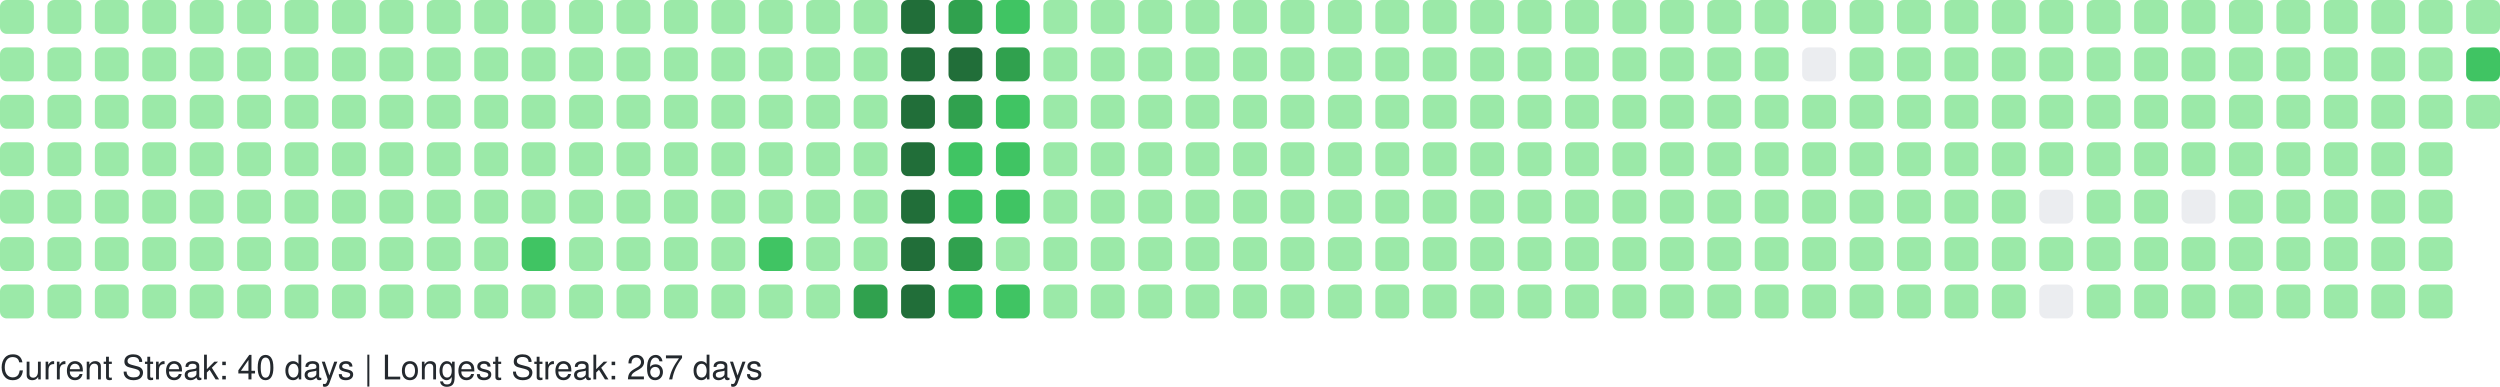
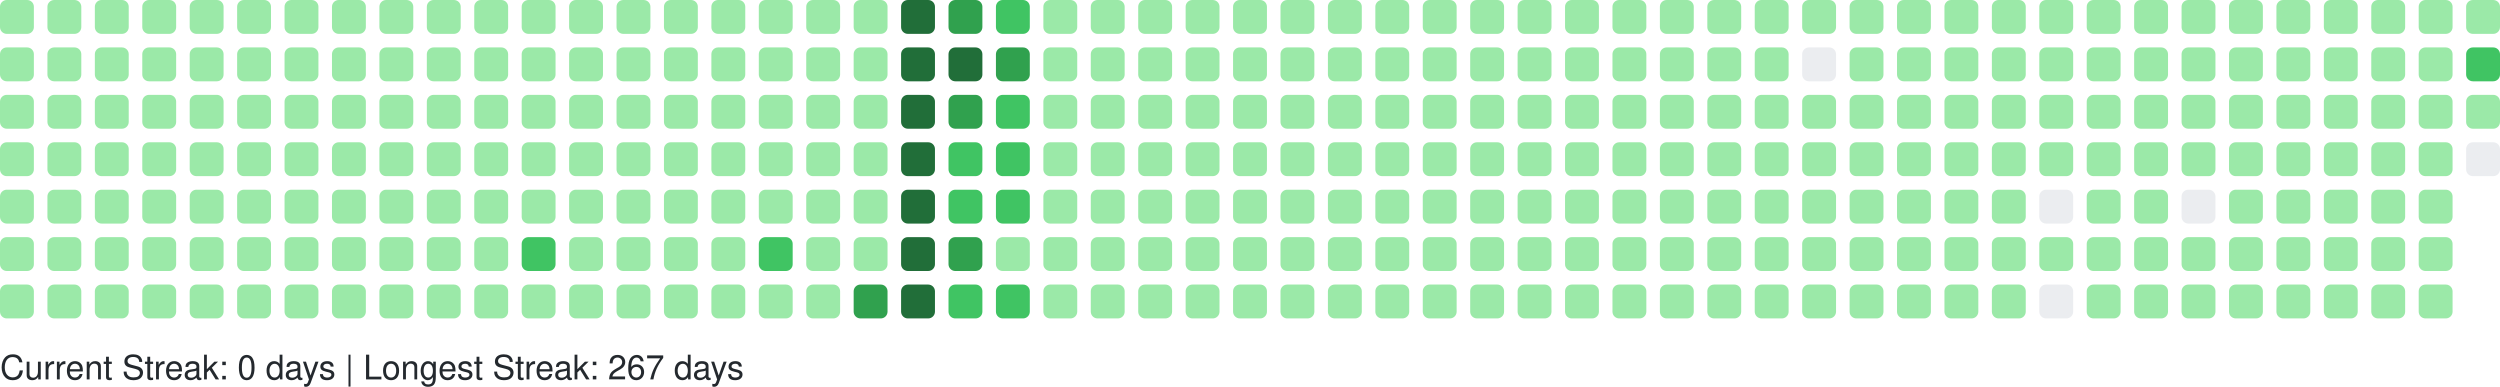
<svg xmlns="http://www.w3.org/2000/svg" width="738" height="114" viewBox="0 0 738 114" role="img" aria-label="GitHub Contributions Heatmap">
  <style>
    text { font-family: -apple-system, BlinkMacSystemFont, "Segoe UI", Helvetica, Arial, sans-serif; font-size: 10px; fill: #24292e; }
  </style>
  <g>
    <rect x="0" y="0" width="10" height="10" rx="2" ry="2" fill="#9be9a8" role="img" aria-label="1 contributions on 2025-10-05">
      </rect>
    <rect x="0" y="14" width="10" height="10" rx="2" ry="2" fill="#9be9a8" role="img" aria-label="2 contributions on 2025-10-06">
      </rect>
    <rect x="0" y="28" width="10" height="10" rx="2" ry="2" fill="#9be9a8" role="img" aria-label="1 contributions on 2025-10-07">
      </rect>
    <rect x="0" y="42" width="10" height="10" rx="2" ry="2" fill="#9be9a8" role="img" aria-label="3 contributions on 2025-10-08">
      </rect>
    <rect x="0" y="56" width="10" height="10" rx="2" ry="2" fill="#9be9a8" role="img" aria-label="2 contributions on 2025-10-09">
      </rect>
    <rect x="0" y="70" width="10" height="10" rx="2" ry="2" fill="#9be9a8" role="img" aria-label="2 contributions on 2025-10-10">
      </rect>
    <rect x="0" y="84" width="10" height="10" rx="2" ry="2" fill="#9be9a8" role="img" aria-label="1 contributions on 2025-10-11">
      </rect>
    <rect x="14" y="0" width="10" height="10" rx="2" ry="2" fill="#9be9a8" role="img" aria-label="7 contributions on 2025-10-12">
      </rect>
    <rect x="14" y="14" width="10" height="10" rx="2" ry="2" fill="#9be9a8" role="img" aria-label="4 contributions on 2025-10-13">
      </rect>
    <rect x="14" y="28" width="10" height="10" rx="2" ry="2" fill="#9be9a8" role="img" aria-label="2 contributions on 2025-10-14">
      </rect>
    <rect x="14" y="42" width="10" height="10" rx="2" ry="2" fill="#9be9a8" role="img" aria-label="1 contributions on 2025-10-15">
      </rect>
    <rect x="14" y="56" width="10" height="10" rx="2" ry="2" fill="#9be9a8" role="img" aria-label="1 contributions on 2025-10-16">
      </rect>
    <rect x="14" y="70" width="10" height="10" rx="2" ry="2" fill="#9be9a8" role="img" aria-label="2 contributions on 2025-10-17">
      </rect>
    <rect x="14" y="84" width="10" height="10" rx="2" ry="2" fill="#9be9a8" role="img" aria-label="2 contributions on 2025-10-18">
      </rect>
    <rect x="28" y="0" width="10" height="10" rx="2" ry="2" fill="#9be9a8" role="img" aria-label="1 contributions on 2025-10-19">
      </rect>
    <rect x="28" y="14" width="10" height="10" rx="2" ry="2" fill="#9be9a8" role="img" aria-label="1 contributions on 2025-10-20">
      </rect>
    <rect x="28" y="28" width="10" height="10" rx="2" ry="2" fill="#9be9a8" role="img" aria-label="1 contributions on 2025-10-21">
      </rect>
    <rect x="28" y="42" width="10" height="10" rx="2" ry="2" fill="#9be9a8" role="img" aria-label="1 contributions on 2025-10-22">
      </rect>
    <rect x="28" y="56" width="10" height="10" rx="2" ry="2" fill="#9be9a8" role="img" aria-label="2 contributions on 2025-10-23">
      </rect>
    <rect x="28" y="70" width="10" height="10" rx="2" ry="2" fill="#9be9a8" role="img" aria-label="1 contributions on 2025-10-24">
      </rect>
    <rect x="28" y="84" width="10" height="10" rx="2" ry="2" fill="#9be9a8" role="img" aria-label="1 contributions on 2025-10-25">
      </rect>
    <rect x="42" y="0" width="10" height="10" rx="2" ry="2" fill="#9be9a8" role="img" aria-label="1 contributions on 2025-10-26">
      </rect>
    <rect x="42" y="14" width="10" height="10" rx="2" ry="2" fill="#9be9a8" role="img" aria-label="1 contributions on 2025-10-27">
      </rect>
    <rect x="42" y="28" width="10" height="10" rx="2" ry="2" fill="#9be9a8" role="img" aria-label="2 contributions on 2025-10-28">
      </rect>
    <rect x="42" y="42" width="10" height="10" rx="2" ry="2" fill="#9be9a8" role="img" aria-label="1 contributions on 2025-10-29">
      </rect>
    <rect x="42" y="56" width="10" height="10" rx="2" ry="2" fill="#9be9a8" role="img" aria-label="2 contributions on 2025-10-30">
      </rect>
    <rect x="42" y="70" width="10" height="10" rx="2" ry="2" fill="#9be9a8" role="img" aria-label="1 contributions on 2025-10-31">
      </rect>
    <rect x="42" y="84" width="10" height="10" rx="2" ry="2" fill="#9be9a8" role="img" aria-label="6 contributions on 2025-11-01">
      </rect>
    <rect x="56" y="0" width="10" height="10" rx="2" ry="2" fill="#9be9a8" role="img" aria-label="1 contributions on 2025-11-02">
      </rect>
    <rect x="56" y="14" width="10" height="10" rx="2" ry="2" fill="#9be9a8" role="img" aria-label="1 contributions on 2025-11-03">
      </rect>
    <rect x="56" y="28" width="10" height="10" rx="2" ry="2" fill="#9be9a8" role="img" aria-label="2 contributions on 2025-11-04">
      </rect>
    <rect x="56" y="42" width="10" height="10" rx="2" ry="2" fill="#9be9a8" role="img" aria-label="1 contributions on 2025-11-05">
      </rect>
    <rect x="56" y="56" width="10" height="10" rx="2" ry="2" fill="#9be9a8" role="img" aria-label="1 contributions on 2025-11-06">
      </rect>
    <rect x="56" y="70" width="10" height="10" rx="2" ry="2" fill="#9be9a8" role="img" aria-label="1 contributions on 2025-11-07">
      </rect>
    <rect x="56" y="84" width="10" height="10" rx="2" ry="2" fill="#9be9a8" role="img" aria-label="1 contributions on 2025-11-08">
      </rect>
    <rect x="70" y="0" width="10" height="10" rx="2" ry="2" fill="#9be9a8" role="img" aria-label="2 contributions on 2025-11-09">
      </rect>
    <rect x="70" y="14" width="10" height="10" rx="2" ry="2" fill="#9be9a8" role="img" aria-label="1 contributions on 2025-11-10">
      </rect>
    <rect x="70" y="28" width="10" height="10" rx="2" ry="2" fill="#9be9a8" role="img" aria-label="1 contributions on 2025-11-11">
      </rect>
    <rect x="70" y="42" width="10" height="10" rx="2" ry="2" fill="#9be9a8" role="img" aria-label="1 contributions on 2025-11-12">
      </rect>
    <rect x="70" y="56" width="10" height="10" rx="2" ry="2" fill="#9be9a8" role="img" aria-label="1 contributions on 2025-11-13">
      </rect>
    <rect x="70" y="70" width="10" height="10" rx="2" ry="2" fill="#9be9a8" role="img" aria-label="11 contributions on 2025-11-14">
      </rect>
    <rect x="70" y="84" width="10" height="10" rx="2" ry="2" fill="#9be9a8" role="img" aria-label="1 contributions on 2025-11-15">
      </rect>
    <rect x="84" y="0" width="10" height="10" rx="2" ry="2" fill="#9be9a8" role="img" aria-label="2 contributions on 2025-11-16">
      </rect>
    <rect x="84" y="14" width="10" height="10" rx="2" ry="2" fill="#9be9a8" role="img" aria-label="2 contributions on 2025-11-17">
      </rect>
    <rect x="84" y="28" width="10" height="10" rx="2" ry="2" fill="#9be9a8" role="img" aria-label="1 contributions on 2025-11-18">
      </rect>
    <rect x="84" y="42" width="10" height="10" rx="2" ry="2" fill="#9be9a8" role="img" aria-label="2 contributions on 2025-11-19">
      </rect>
    <rect x="84" y="56" width="10" height="10" rx="2" ry="2" fill="#9be9a8" role="img" aria-label="1 contributions on 2025-11-20">
      </rect>
    <rect x="84" y="70" width="10" height="10" rx="2" ry="2" fill="#9be9a8" role="img" aria-label="1 contributions on 2025-11-21">
      </rect>
    <rect x="84" y="84" width="10" height="10" rx="2" ry="2" fill="#9be9a8" role="img" aria-label="1 contributions on 2025-11-22">
      </rect>
    <rect x="98" y="0" width="10" height="10" rx="2" ry="2" fill="#9be9a8" role="img" aria-label="1 contributions on 2025-11-23">
      </rect>
    <rect x="98" y="14" width="10" height="10" rx="2" ry="2" fill="#9be9a8" role="img" aria-label="2 contributions on 2025-11-24">
      </rect>
    <rect x="98" y="28" width="10" height="10" rx="2" ry="2" fill="#9be9a8" role="img" aria-label="1 contributions on 2025-11-25">
      </rect>
    <rect x="98" y="42" width="10" height="10" rx="2" ry="2" fill="#9be9a8" role="img" aria-label="1 contributions on 2025-11-26">
      </rect>
    <rect x="98" y="56" width="10" height="10" rx="2" ry="2" fill="#9be9a8" role="img" aria-label="1 contributions on 2025-11-27">
      </rect>
    <rect x="98" y="70" width="10" height="10" rx="2" ry="2" fill="#9be9a8" role="img" aria-label="1 contributions on 2025-11-28">
      </rect>
    <rect x="98" y="84" width="10" height="10" rx="2" ry="2" fill="#9be9a8" role="img" aria-label="1 contributions on 2025-11-29">
      </rect>
    <rect x="112" y="0" width="10" height="10" rx="2" ry="2" fill="#9be9a8" role="img" aria-label="1 contributions on 2025-11-30">
      </rect>
    <rect x="112" y="14" width="10" height="10" rx="2" ry="2" fill="#9be9a8" role="img" aria-label="2 contributions on 2025-12-01">
      </rect>
    <rect x="112" y="28" width="10" height="10" rx="2" ry="2" fill="#9be9a8" role="img" aria-label="1 contributions on 2025-12-02">
      </rect>
    <rect x="112" y="42" width="10" height="10" rx="2" ry="2" fill="#9be9a8" role="img" aria-label="1 contributions on 2025-12-03">
      </rect>
    <rect x="112" y="56" width="10" height="10" rx="2" ry="2" fill="#9be9a8" role="img" aria-label="1 contributions on 2025-12-04">
      </rect>
    <rect x="112" y="70" width="10" height="10" rx="2" ry="2" fill="#9be9a8" role="img" aria-label="2 contributions on 2025-12-05">
      </rect>
    <rect x="112" y="84" width="10" height="10" rx="2" ry="2" fill="#9be9a8" role="img" aria-label="1 contributions on 2025-12-06">
      </rect>
    <rect x="126" y="0" width="10" height="10" rx="2" ry="2" fill="#9be9a8" role="img" aria-label="1 contributions on 2025-12-07">
      </rect>
    <rect x="126" y="14" width="10" height="10" rx="2" ry="2" fill="#9be9a8" role="img" aria-label="1 contributions on 2025-12-08">
      </rect>
    <rect x="126" y="28" width="10" height="10" rx="2" ry="2" fill="#9be9a8" role="img" aria-label="1 contributions on 2025-12-09">
      </rect>
    <rect x="126" y="42" width="10" height="10" rx="2" ry="2" fill="#9be9a8" role="img" aria-label="2 contributions on 2025-12-10">
      </rect>
    <rect x="126" y="56" width="10" height="10" rx="2" ry="2" fill="#9be9a8" role="img" aria-label="12 contributions on 2025-12-11">
      </rect>
    <rect x="126" y="70" width="10" height="10" rx="2" ry="2" fill="#9be9a8" role="img" aria-label="2 contributions on 2025-12-12">
      </rect>
    <rect x="126" y="84" width="10" height="10" rx="2" ry="2" fill="#9be9a8" role="img" aria-label="1 contributions on 2025-12-13">
      </rect>
    <rect x="140" y="0" width="10" height="10" rx="2" ry="2" fill="#9be9a8" role="img" aria-label="1 contributions on 2025-12-14">
      </rect>
    <rect x="140" y="14" width="10" height="10" rx="2" ry="2" fill="#9be9a8" role="img" aria-label="2 contributions on 2025-12-15">
      </rect>
    <rect x="140" y="28" width="10" height="10" rx="2" ry="2" fill="#9be9a8" role="img" aria-label="1 contributions on 2025-12-16">
      </rect>
    <rect x="140" y="42" width="10" height="10" rx="2" ry="2" fill="#9be9a8" role="img" aria-label="1 contributions on 2025-12-17">
      </rect>
    <rect x="140" y="56" width="10" height="10" rx="2" ry="2" fill="#9be9a8" role="img" aria-label="1 contributions on 2025-12-18">
      </rect>
    <rect x="140" y="70" width="10" height="10" rx="2" ry="2" fill="#9be9a8" role="img" aria-label="1 contributions on 2025-12-19">
      </rect>
    <rect x="140" y="84" width="10" height="10" rx="2" ry="2" fill="#9be9a8" role="img" aria-label="1 contributions on 2025-12-20">
      </rect>
    <rect x="154" y="0" width="10" height="10" rx="2" ry="2" fill="#9be9a8" role="img" aria-label="1 contributions on 2025-12-21">
      </rect>
    <rect x="154" y="14" width="10" height="10" rx="2" ry="2" fill="#9be9a8" role="img" aria-label="2 contributions on 2025-12-22">
      </rect>
    <rect x="154" y="28" width="10" height="10" rx="2" ry="2" fill="#9be9a8" role="img" aria-label="11 contributions on 2025-12-23">
      </rect>
    <rect x="154" y="42" width="10" height="10" rx="2" ry="2" fill="#9be9a8" role="img" aria-label="29 contributions on 2025-12-24">
      </rect>
    <rect x="154" y="56" width="10" height="10" rx="2" ry="2" fill="#9be9a8" role="img" aria-label="25 contributions on 2025-12-25">
      </rect>
    <rect x="154" y="70" width="10" height="10" rx="2" ry="2" fill="#40c463" role="img" aria-label="64 contributions on 2025-12-26">
      </rect>
    <rect x="154" y="84" width="10" height="10" rx="2" ry="2" fill="#9be9a8" role="img" aria-label="1 contributions on 2025-12-27">
      </rect>
    <rect x="168" y="0" width="10" height="10" rx="2" ry="2" fill="#9be9a8" role="img" aria-label="1 contributions on 2025-12-28">
      </rect>
    <rect x="168" y="14" width="10" height="10" rx="2" ry="2" fill="#9be9a8" role="img" aria-label="2 contributions on 2025-12-29">
      </rect>
    <rect x="168" y="28" width="10" height="10" rx="2" ry="2" fill="#9be9a8" role="img" aria-label="1 contributions on 2025-12-30">
      </rect>
    <rect x="168" y="42" width="10" height="10" rx="2" ry="2" fill="#9be9a8" role="img" aria-label="1 contributions on 2025-12-31">
      </rect>
    <rect x="168" y="56" width="10" height="10" rx="2" ry="2" fill="#9be9a8" role="img" aria-label="1 contributions on 2026-01-01">
      </rect>
    <rect x="168" y="70" width="10" height="10" rx="2" ry="2" fill="#9be9a8" role="img" aria-label="1 contributions on 2026-01-02">
      </rect>
    <rect x="168" y="84" width="10" height="10" rx="2" ry="2" fill="#9be9a8" role="img" aria-label="2 contributions on 2026-01-03">
      </rect>
    <rect x="182" y="0" width="10" height="10" rx="2" ry="2" fill="#9be9a8" role="img" aria-label="1 contributions on 2026-01-04">
      </rect>
    <rect x="182" y="14" width="10" height="10" rx="2" ry="2" fill="#9be9a8" role="img" aria-label="2 contributions on 2026-01-05">
      </rect>
    <rect x="182" y="28" width="10" height="10" rx="2" ry="2" fill="#9be9a8" role="img" aria-label="1 contributions on 2026-01-06">
      </rect>
    <rect x="182" y="42" width="10" height="10" rx="2" ry="2" fill="#9be9a8" role="img" aria-label="2 contributions on 2026-01-07">
      </rect>
    <rect x="182" y="56" width="10" height="10" rx="2" ry="2" fill="#9be9a8" role="img" aria-label="2 contributions on 2026-01-08">
      </rect>
    <rect x="182" y="70" width="10" height="10" rx="2" ry="2" fill="#9be9a8" role="img" aria-label="1 contributions on 2026-01-09">
      </rect>
    <rect x="182" y="84" width="10" height="10" rx="2" ry="2" fill="#9be9a8" role="img" aria-label="1 contributions on 2026-01-10">
      </rect>
    <rect x="196" y="0" width="10" height="10" rx="2" ry="2" fill="#9be9a8" role="img" aria-label="1 contributions on 2026-01-11">
      </rect>
    <rect x="196" y="14" width="10" height="10" rx="2" ry="2" fill="#9be9a8" role="img" aria-label="3 contributions on 2026-01-12">
      </rect>
-     <rect x="196" y="28" width="10" height="10" rx="2" ry="2" fill="#9be9a8" role="img" aria-label="20 contributions on 2026-01-13">
+     <rect x="196" y="28" width="10" height="10" rx="2" ry="2" fill="#9be9a8" role="img" aria-label="14 contributions on 2026-01-13">
      </rect>
    <rect x="196" y="42" width="10" height="10" rx="2" ry="2" fill="#9be9a8" role="img" aria-label="2 contributions on 2026-01-14">
      </rect>
-     <rect x="196" y="56" width="10" height="10" rx="2" ry="2" fill="#9be9a8" role="img" aria-label="8 contributions on 2026-01-15">
+     <rect x="196" y="56" width="10" height="10" rx="2" ry="2" fill="#9be9a8" role="img" aria-label="5 contributions on 2026-01-15">
      </rect>
    <rect x="196" y="70" width="10" height="10" rx="2" ry="2" fill="#9be9a8" role="img" aria-label="20 contributions on 2026-01-16">
      </rect>
    <rect x="196" y="84" width="10" height="10" rx="2" ry="2" fill="#9be9a8" role="img" aria-label="1 contributions on 2026-01-17">
      </rect>
    <rect x="210" y="0" width="10" height="10" rx="2" ry="2" fill="#9be9a8" role="img" aria-label="1 contributions on 2026-01-18">
      </rect>
    <rect x="210" y="14" width="10" height="10" rx="2" ry="2" fill="#9be9a8" role="img" aria-label="2 contributions on 2026-01-19">
      </rect>
    <rect x="210" y="28" width="10" height="10" rx="2" ry="2" fill="#9be9a8" role="img" aria-label="1 contributions on 2026-01-20">
      </rect>
    <rect x="210" y="42" width="10" height="10" rx="2" ry="2" fill="#9be9a8" role="img" aria-label="2 contributions on 2026-01-21">
      </rect>
    <rect x="210" y="56" width="10" height="10" rx="2" ry="2" fill="#9be9a8" role="img" aria-label="2 contributions on 2026-01-22">
      </rect>
    <rect x="210" y="70" width="10" height="10" rx="2" ry="2" fill="#9be9a8" role="img" aria-label="3 contributions on 2026-01-23">
      </rect>
    <rect x="210" y="84" width="10" height="10" rx="2" ry="2" fill="#9be9a8" role="img" aria-label="2 contributions on 2026-01-24">
      </rect>
    <rect x="224" y="0" width="10" height="10" rx="2" ry="2" fill="#9be9a8" role="img" aria-label="2 contributions on 2026-01-25">
      </rect>
    <rect x="224" y="14" width="10" height="10" rx="2" ry="2" fill="#9be9a8" role="img" aria-label="2 contributions on 2026-01-26">
      </rect>
    <rect x="224" y="28" width="10" height="10" rx="2" ry="2" fill="#9be9a8" role="img" aria-label="1 contributions on 2026-01-27">
      </rect>
    <rect x="224" y="42" width="10" height="10" rx="2" ry="2" fill="#9be9a8" role="img" aria-label="2 contributions on 2026-01-28">
      </rect>
    <rect x="224" y="56" width="10" height="10" rx="2" ry="2" fill="#9be9a8" role="img" aria-label="4 contributions on 2026-01-29">
      </rect>
    <rect x="224" y="70" width="10" height="10" rx="2" ry="2" fill="#40c463" role="img" aria-label="36 contributions on 2026-01-30">
      </rect>
    <rect x="224" y="84" width="10" height="10" rx="2" ry="2" fill="#9be9a8" role="img" aria-label="1 contributions on 2026-01-31">
      </rect>
    <rect x="238" y="0" width="10" height="10" rx="2" ry="2" fill="#9be9a8" role="img" aria-label="2 contributions on 2026-02-01">
      </rect>
    <rect x="238" y="14" width="10" height="10" rx="2" ry="2" fill="#9be9a8" role="img" aria-label="3 contributions on 2026-02-02">
      </rect>
    <rect x="238" y="28" width="10" height="10" rx="2" ry="2" fill="#9be9a8" role="img" aria-label="1 contributions on 2026-02-03">
      </rect>
    <rect x="238" y="42" width="10" height="10" rx="2" ry="2" fill="#9be9a8" role="img" aria-label="2 contributions on 2026-02-04">
      </rect>
    <rect x="238" y="56" width="10" height="10" rx="2" ry="2" fill="#9be9a8" role="img" aria-label="2 contributions on 2026-02-05">
      </rect>
    <rect x="238" y="70" width="10" height="10" rx="2" ry="2" fill="#9be9a8" role="img" aria-label="1 contributions on 2026-02-06">
      </rect>
    <rect x="238" y="84" width="10" height="10" rx="2" ry="2" fill="#9be9a8" role="img" aria-label="3 contributions on 2026-02-07">
      </rect>
    <rect x="252" y="0" width="10" height="10" rx="2" ry="2" fill="#9be9a8" role="img" aria-label="2 contributions on 2026-02-08">
      </rect>
    <rect x="252" y="14" width="10" height="10" rx="2" ry="2" fill="#9be9a8" role="img" aria-label="4 contributions on 2026-02-09">
      </rect>
    <rect x="252" y="28" width="10" height="10" rx="2" ry="2" fill="#9be9a8" role="img" aria-label="2 contributions on 2026-02-10">
      </rect>
    <rect x="252" y="42" width="10" height="10" rx="2" ry="2" fill="#9be9a8" role="img" aria-label="3 contributions on 2026-02-11">
      </rect>
    <rect x="252" y="56" width="10" height="10" rx="2" ry="2" fill="#9be9a8" role="img" aria-label="2 contributions on 2026-02-12">
      </rect>
    <rect x="252" y="70" width="10" height="10" rx="2" ry="2" fill="#9be9a8" role="img" aria-label="5 contributions on 2026-02-13">
      </rect>
    <rect x="252" y="84" width="10" height="10" rx="2" ry="2" fill="#30a14e" role="img" aria-label="80 contributions on 2026-02-14">
      </rect>
    <rect x="266" y="0" width="10" height="10" rx="2" ry="2" fill="#216e39" role="img" aria-label="158 contributions on 2026-02-15">
      </rect>
    <rect x="266" y="14" width="10" height="10" rx="2" ry="2" fill="#216e39" role="img" aria-label="162 contributions on 2026-02-16">
      </rect>
    <rect x="266" y="28" width="10" height="10" rx="2" ry="2" fill="#216e39" role="img" aria-label="122 contributions on 2026-02-17">
      </rect>
    <rect x="266" y="42" width="10" height="10" rx="2" ry="2" fill="#216e39" role="img" aria-label="109 contributions on 2026-02-18">
      </rect>
    <rect x="266" y="56" width="10" height="10" rx="2" ry="2" fill="#216e39" role="img" aria-label="127 contributions on 2026-02-19">
      </rect>
    <rect x="266" y="70" width="10" height="10" rx="2" ry="2" fill="#216e39" role="img" aria-label="117 contributions on 2026-02-20">
      </rect>
    <rect x="266" y="84" width="10" height="10" rx="2" ry="2" fill="#216e39" role="img" aria-label="137 contributions on 2026-02-21">
      </rect>
    <rect x="280" y="0" width="10" height="10" rx="2" ry="2" fill="#30a14e" role="img" aria-label="99 contributions on 2026-02-22">
      </rect>
    <rect x="280" y="14" width="10" height="10" rx="2" ry="2" fill="#216e39" role="img" aria-label="106 contributions on 2026-02-23">
      </rect>
    <rect x="280" y="28" width="10" height="10" rx="2" ry="2" fill="#30a14e" role="img" aria-label="86 contributions on 2026-02-24">
      </rect>
    <rect x="280" y="42" width="10" height="10" rx="2" ry="2" fill="#40c463" role="img" aria-label="36 contributions on 2026-02-25">
      </rect>
    <rect x="280" y="56" width="10" height="10" rx="2" ry="2" fill="#40c463" role="img" aria-label="67 contributions on 2026-02-26">
      </rect>
    <rect x="280" y="70" width="10" height="10" rx="2" ry="2" fill="#30a14e" role="img" aria-label="84 contributions on 2026-02-27">
      </rect>
    <rect x="280" y="84" width="10" height="10" rx="2" ry="2" fill="#40c463" role="img" aria-label="52 contributions on 2026-02-28">
      </rect>
    <rect x="294" y="0" width="10" height="10" rx="2" ry="2" fill="#40c463" role="img" aria-label="57 contributions on 2026-03-01">
      </rect>
    <rect x="294" y="14" width="10" height="10" rx="2" ry="2" fill="#30a14e" role="img" aria-label="71 contributions on 2026-03-02">
      </rect>
    <rect x="294" y="28" width="10" height="10" rx="2" ry="2" fill="#40c463" role="img" aria-label="53 contributions on 2026-03-03">
      </rect>
    <rect x="294" y="42" width="10" height="10" rx="2" ry="2" fill="#40c463" role="img" aria-label="47 contributions on 2026-03-04">
      </rect>
    <rect x="294" y="56" width="10" height="10" rx="2" ry="2" fill="#40c463" role="img" aria-label="41 contributions on 2026-03-05">
      </rect>
    <rect x="294" y="70" width="10" height="10" rx="2" ry="2" fill="#9be9a8" role="img" aria-label="19 contributions on 2026-03-06">
      </rect>
    <rect x="294" y="84" width="10" height="10" rx="2" ry="2" fill="#40c463" role="img" aria-label="42 contributions on 2026-03-07">
      </rect>
    <rect x="308" y="0" width="10" height="10" rx="2" ry="2" fill="#9be9a8" role="img" aria-label="8 contributions on 2026-03-08">
      </rect>
    <rect x="308" y="14" width="10" height="10" rx="2" ry="2" fill="#9be9a8" role="img" aria-label="30 contributions on 2026-03-09">
      </rect>
    <rect x="308" y="28" width="10" height="10" rx="2" ry="2" fill="#9be9a8" role="img" aria-label="27 contributions on 2026-03-10">
      </rect>
    <rect x="308" y="42" width="10" height="10" rx="2" ry="2" fill="#9be9a8" role="img" aria-label="10 contributions on 2026-03-11">
      </rect>
    <rect x="308" y="56" width="10" height="10" rx="2" ry="2" fill="#9be9a8" role="img" aria-label="1 contributions on 2026-03-12">
      </rect>
    <rect x="308" y="70" width="10" height="10" rx="2" ry="2" fill="#9be9a8" role="img" aria-label="14 contributions on 2026-03-13">
      </rect>
    <rect x="308" y="84" width="10" height="10" rx="2" ry="2" fill="#9be9a8" role="img" aria-label="2 contributions on 2026-03-14">
      </rect>
    <rect x="322" y="0" width="10" height="10" rx="2" ry="2" fill="#9be9a8" role="img" aria-label="1 contributions on 2026-03-15">
      </rect>
    <rect x="322" y="14" width="10" height="10" rx="2" ry="2" fill="#9be9a8" role="img" aria-label="2 contributions on 2026-03-16">
      </rect>
    <rect x="322" y="28" width="10" height="10" rx="2" ry="2" fill="#9be9a8" role="img" aria-label="1 contributions on 2026-03-17">
      </rect>
    <rect x="322" y="42" width="10" height="10" rx="2" ry="2" fill="#9be9a8" role="img" aria-label="1 contributions on 2026-03-18">
      </rect>
    <rect x="322" y="56" width="10" height="10" rx="2" ry="2" fill="#9be9a8" role="img" aria-label="1 contributions on 2026-03-19">
      </rect>
    <rect x="322" y="70" width="10" height="10" rx="2" ry="2" fill="#9be9a8" role="img" aria-label="1 contributions on 2026-03-20">
      </rect>
    <rect x="322" y="84" width="10" height="10" rx="2" ry="2" fill="#9be9a8" role="img" aria-label="2 contributions on 2026-03-21">
      </rect>
    <rect x="336" y="0" width="10" height="10" rx="2" ry="2" fill="#9be9a8" role="img" aria-label="1 contributions on 2026-03-22">
      </rect>
    <rect x="336" y="14" width="10" height="10" rx="2" ry="2" fill="#9be9a8" role="img" aria-label="2 contributions on 2026-03-23">
      </rect>
    <rect x="336" y="28" width="10" height="10" rx="2" ry="2" fill="#9be9a8" role="img" aria-label="2 contributions on 2026-03-24">
      </rect>
    <rect x="336" y="42" width="10" height="10" rx="2" ry="2" fill="#9be9a8" role="img" aria-label="2 contributions on 2026-03-25">
      </rect>
    <rect x="336" y="56" width="10" height="10" rx="2" ry="2" fill="#9be9a8" role="img" aria-label="1 contributions on 2026-03-26">
      </rect>
    <rect x="336" y="70" width="10" height="10" rx="2" ry="2" fill="#9be9a8" role="img" aria-label="1 contributions on 2026-03-27">
      </rect>
    <rect x="336" y="84" width="10" height="10" rx="2" ry="2" fill="#9be9a8" role="img" aria-label="1 contributions on 2026-03-28">
      </rect>
    <rect x="350" y="0" width="10" height="10" rx="2" ry="2" fill="#9be9a8" role="img" aria-label="1 contributions on 2026-03-29">
      </rect>
    <rect x="350" y="14" width="10" height="10" rx="2" ry="2" fill="#9be9a8" role="img" aria-label="2 contributions on 2026-03-30">
      </rect>
    <rect x="350" y="28" width="10" height="10" rx="2" ry="2" fill="#9be9a8" role="img" aria-label="1 contributions on 2026-03-31">
      </rect>
    <rect x="350" y="42" width="10" height="10" rx="2" ry="2" fill="#9be9a8" role="img" aria-label="2 contributions on 2026-04-01">
      </rect>
    <rect x="350" y="56" width="10" height="10" rx="2" ry="2" fill="#9be9a8" role="img" aria-label="2 contributions on 2026-04-02">
      </rect>
    <rect x="350" y="70" width="10" height="10" rx="2" ry="2" fill="#9be9a8" role="img" aria-label="2 contributions on 2026-04-03">
      </rect>
    <rect x="350" y="84" width="10" height="10" rx="2" ry="2" fill="#9be9a8" role="img" aria-label="1 contributions on 2026-04-04">
      </rect>
    <rect x="364" y="0" width="10" height="10" rx="2" ry="2" fill="#9be9a8" role="img" aria-label="2 contributions on 2026-04-05">
      </rect>
    <rect x="364" y="14" width="10" height="10" rx="2" ry="2" fill="#9be9a8" role="img" aria-label="2 contributions on 2026-04-06">
      </rect>
    <rect x="364" y="28" width="10" height="10" rx="2" ry="2" fill="#9be9a8" role="img" aria-label="1 contributions on 2026-04-07">
      </rect>
    <rect x="364" y="42" width="10" height="10" rx="2" ry="2" fill="#9be9a8" role="img" aria-label="1 contributions on 2026-04-08">
      </rect>
    <rect x="364" y="56" width="10" height="10" rx="2" ry="2" fill="#9be9a8" role="img" aria-label="1 contributions on 2026-04-09">
      </rect>
    <rect x="364" y="70" width="10" height="10" rx="2" ry="2" fill="#9be9a8" role="img" aria-label="2 contributions on 2026-04-10">
      </rect>
    <rect x="364" y="84" width="10" height="10" rx="2" ry="2" fill="#9be9a8" role="img" aria-label="1 contributions on 2026-04-11">
      </rect>
    <rect x="378" y="0" width="10" height="10" rx="2" ry="2" fill="#9be9a8" role="img" aria-label="2 contributions on 2026-04-12">
      </rect>
    <rect x="378" y="14" width="10" height="10" rx="2" ry="2" fill="#9be9a8" role="img" aria-label="2 contributions on 2026-04-13">
      </rect>
    <rect x="378" y="28" width="10" height="10" rx="2" ry="2" fill="#9be9a8" role="img" aria-label="1 contributions on 2026-04-14">
      </rect>
    <rect x="378" y="42" width="10" height="10" rx="2" ry="2" fill="#9be9a8" role="img" aria-label="1 contributions on 2026-04-15">
      </rect>
    <rect x="378" y="56" width="10" height="10" rx="2" ry="2" fill="#9be9a8" role="img" aria-label="2 contributions on 2026-04-16">
      </rect>
    <rect x="378" y="70" width="10" height="10" rx="2" ry="2" fill="#9be9a8" role="img" aria-label="1 contributions on 2026-04-17">
      </rect>
    <rect x="378" y="84" width="10" height="10" rx="2" ry="2" fill="#9be9a8" role="img" aria-label="2 contributions on 2026-04-18">
      </rect>
    <rect x="392" y="0" width="10" height="10" rx="2" ry="2" fill="#9be9a8" role="img" aria-label="1 contributions on 2026-04-19">
      </rect>
    <rect x="392" y="14" width="10" height="10" rx="2" ry="2" fill="#9be9a8" role="img" aria-label="2 contributions on 2026-04-20">
      </rect>
    <rect x="392" y="28" width="10" height="10" rx="2" ry="2" fill="#9be9a8" role="img" aria-label="2 contributions on 2026-04-21">
      </rect>
    <rect x="392" y="42" width="10" height="10" rx="2" ry="2" fill="#9be9a8" role="img" aria-label="1 contributions on 2026-04-22">
      </rect>
    <rect x="392" y="56" width="10" height="10" rx="2" ry="2" fill="#9be9a8" role="img" aria-label="1 contributions on 2026-04-23">
      </rect>
-     <rect x="392" y="70" width="10" height="10" rx="2" ry="2" fill="#9be9a8" role="img" aria-label="8 contributions on 2026-04-24">
+     <rect x="392" y="70" width="10" height="10" rx="2" ry="2" fill="#9be9a8" role="img" aria-label="5 contributions on 2026-04-24">
      </rect>
    <rect x="392" y="84" width="10" height="10" rx="2" ry="2" fill="#9be9a8" role="img" aria-label="1 contributions on 2026-04-25">
      </rect>
    <rect x="406" y="0" width="10" height="10" rx="2" ry="2" fill="#9be9a8" role="img" aria-label="1 contributions on 2026-04-26">
      </rect>
    <rect x="406" y="14" width="10" height="10" rx="2" ry="2" fill="#9be9a8" role="img" aria-label="2 contributions on 2026-04-27">
      </rect>
    <rect x="406" y="28" width="10" height="10" rx="2" ry="2" fill="#9be9a8" role="img" aria-label="1 contributions on 2026-04-28">
      </rect>
    <rect x="406" y="42" width="10" height="10" rx="2" ry="2" fill="#9be9a8" role="img" aria-label="1 contributions on 2026-04-29">
      </rect>
    <rect x="406" y="56" width="10" height="10" rx="2" ry="2" fill="#9be9a8" role="img" aria-label="2 contributions on 2026-04-30">
      </rect>
    <rect x="406" y="70" width="10" height="10" rx="2" ry="2" fill="#9be9a8" role="img" aria-label="1 contributions on 2026-05-01">
      </rect>
    <rect x="406" y="84" width="10" height="10" rx="2" ry="2" fill="#9be9a8" role="img" aria-label="1 contributions on 2026-05-02">
      </rect>
    <rect x="420" y="0" width="10" height="10" rx="2" ry="2" fill="#9be9a8" role="img" aria-label="2 contributions on 2026-05-03">
      </rect>
    <rect x="420" y="14" width="10" height="10" rx="2" ry="2" fill="#9be9a8" role="img" aria-label="2 contributions on 2026-05-04">
      </rect>
    <rect x="420" y="28" width="10" height="10" rx="2" ry="2" fill="#9be9a8" role="img" aria-label="1 contributions on 2026-05-05">
      </rect>
    <rect x="420" y="42" width="10" height="10" rx="2" ry="2" fill="#9be9a8" role="img" aria-label="2 contributions on 2026-05-06">
      </rect>
    <rect x="420" y="56" width="10" height="10" rx="2" ry="2" fill="#9be9a8" role="img" aria-label="1 contributions on 2026-05-07">
      </rect>
    <rect x="420" y="70" width="10" height="10" rx="2" ry="2" fill="#9be9a8" role="img" aria-label="1 contributions on 2026-05-08">
      </rect>
    <rect x="420" y="84" width="10" height="10" rx="2" ry="2" fill="#9be9a8" role="img" aria-label="1 contributions on 2026-05-09">
      </rect>
    <rect x="434" y="0" width="10" height="10" rx="2" ry="2" fill="#9be9a8" role="img" aria-label="1 contributions on 2026-05-10">
      </rect>
    <rect x="434" y="14" width="10" height="10" rx="2" ry="2" fill="#9be9a8" role="img" aria-label="3 contributions on 2026-05-11">
      </rect>
    <rect x="434" y="28" width="10" height="10" rx="2" ry="2" fill="#9be9a8" role="img" aria-label="2 contributions on 2026-05-12">
      </rect>
    <rect x="434" y="42" width="10" height="10" rx="2" ry="2" fill="#9be9a8" role="img" aria-label="1 contributions on 2026-05-13">
      </rect>
    <rect x="434" y="56" width="10" height="10" rx="2" ry="2" fill="#9be9a8" role="img" aria-label="1 contributions on 2026-05-14">
      </rect>
    <rect x="434" y="70" width="10" height="10" rx="2" ry="2" fill="#9be9a8" role="img" aria-label="1 contributions on 2026-05-15">
      </rect>
    <rect x="434" y="84" width="10" height="10" rx="2" ry="2" fill="#9be9a8" role="img" aria-label="1 contributions on 2026-05-16">
      </rect>
    <rect x="448" y="0" width="10" height="10" rx="2" ry="2" fill="#9be9a8" role="img" aria-label="1 contributions on 2026-05-17">
      </rect>
    <rect x="448" y="14" width="10" height="10" rx="2" ry="2" fill="#9be9a8" role="img" aria-label="3 contributions on 2026-05-18">
      </rect>
    <rect x="448" y="28" width="10" height="10" rx="2" ry="2" fill="#9be9a8" role="img" aria-label="1 contributions on 2026-05-19">
      </rect>
    <rect x="448" y="42" width="10" height="10" rx="2" ry="2" fill="#9be9a8" role="img" aria-label="8 contributions on 2026-05-20">
      </rect>
    <rect x="448" y="56" width="10" height="10" rx="2" ry="2" fill="#9be9a8" role="img" aria-label="1 contributions on 2026-05-21">
      </rect>
    <rect x="448" y="70" width="10" height="10" rx="2" ry="2" fill="#9be9a8" role="img" aria-label="1 contributions on 2026-05-22">
      </rect>
    <rect x="448" y="84" width="10" height="10" rx="2" ry="2" fill="#9be9a8" role="img" aria-label="1 contributions on 2026-05-23">
      </rect>
    <rect x="462" y="0" width="10" height="10" rx="2" ry="2" fill="#9be9a8" role="img" aria-label="1 contributions on 2026-05-24">
      </rect>
    <rect x="462" y="14" width="10" height="10" rx="2" ry="2" fill="#9be9a8" role="img" aria-label="2 contributions on 2026-05-25">
      </rect>
    <rect x="462" y="28" width="10" height="10" rx="2" ry="2" fill="#9be9a8" role="img" aria-label="1 contributions on 2026-05-26">
      </rect>
    <rect x="462" y="42" width="10" height="10" rx="2" ry="2" fill="#9be9a8" role="img" aria-label="2 contributions on 2026-05-27">
      </rect>
    <rect x="462" y="56" width="10" height="10" rx="2" ry="2" fill="#9be9a8" role="img" aria-label="3 contributions on 2026-05-28">
      </rect>
    <rect x="462" y="70" width="10" height="10" rx="2" ry="2" fill="#9be9a8" role="img" aria-label="1 contributions on 2026-05-29">
      </rect>
    <rect x="462" y="84" width="10" height="10" rx="2" ry="2" fill="#9be9a8" role="img" aria-label="1 contributions on 2026-05-30">
      </rect>
    <rect x="476" y="0" width="10" height="10" rx="2" ry="2" fill="#9be9a8" role="img" aria-label="2 contributions on 2026-05-31">
      </rect>
    <rect x="476" y="14" width="10" height="10" rx="2" ry="2" fill="#9be9a8" role="img" aria-label="3 contributions on 2026-06-01">
      </rect>
    <rect x="476" y="28" width="10" height="10" rx="2" ry="2" fill="#9be9a8" role="img" aria-label="4 contributions on 2026-06-02">
      </rect>
    <rect x="476" y="42" width="10" height="10" rx="2" ry="2" fill="#9be9a8" role="img" aria-label="1 contributions on 2026-06-03">
      </rect>
    <rect x="476" y="56" width="10" height="10" rx="2" ry="2" fill="#9be9a8" role="img" aria-label="3 contributions on 2026-06-04">
      </rect>
    <rect x="476" y="70" width="10" height="10" rx="2" ry="2" fill="#9be9a8" role="img" aria-label="2 contributions on 2026-06-05">
      </rect>
    <rect x="476" y="84" width="10" height="10" rx="2" ry="2" fill="#9be9a8" role="img" aria-label="1 contributions on 2026-06-06">
      </rect>
    <rect x="490" y="0" width="10" height="10" rx="2" ry="2" fill="#9be9a8" role="img" aria-label="2 contributions on 2026-06-07">
      </rect>
    <rect x="490" y="14" width="10" height="10" rx="2" ry="2" fill="#9be9a8" role="img" aria-label="2 contributions on 2026-06-08">
      </rect>
    <rect x="490" y="28" width="10" height="10" rx="2" ry="2" fill="#9be9a8" role="img" aria-label="1 contributions on 2026-06-09">
      </rect>
    <rect x="490" y="42" width="10" height="10" rx="2" ry="2" fill="#9be9a8" role="img" aria-label="1 contributions on 2026-06-10">
      </rect>
    <rect x="490" y="56" width="10" height="10" rx="2" ry="2" fill="#9be9a8" role="img" aria-label="1 contributions on 2026-06-11">
      </rect>
    <rect x="490" y="70" width="10" height="10" rx="2" ry="2" fill="#9be9a8" role="img" aria-label="1 contributions on 2026-06-12">
      </rect>
    <rect x="490" y="84" width="10" height="10" rx="2" ry="2" fill="#9be9a8" role="img" aria-label="2 contributions on 2026-06-13">
      </rect>
    <rect x="504" y="0" width="10" height="10" rx="2" ry="2" fill="#9be9a8" role="img" aria-label="1 contributions on 2026-06-14">
      </rect>
    <rect x="504" y="14" width="10" height="10" rx="2" ry="2" fill="#9be9a8" role="img" aria-label="1 contributions on 2026-06-15">
      </rect>
    <rect x="504" y="28" width="10" height="10" rx="2" ry="2" fill="#9be9a8" role="img" aria-label="1 contributions on 2026-06-16">
      </rect>
    <rect x="504" y="42" width="10" height="10" rx="2" ry="2" fill="#9be9a8" role="img" aria-label="1 contributions on 2026-06-17">
      </rect>
    <rect x="504" y="56" width="10" height="10" rx="2" ry="2" fill="#9be9a8" role="img" aria-label="2 contributions on 2026-06-18">
      </rect>
    <rect x="504" y="70" width="10" height="10" rx="2" ry="2" fill="#9be9a8" role="img" aria-label="1 contributions on 2026-06-19">
      </rect>
    <rect x="504" y="84" width="10" height="10" rx="2" ry="2" fill="#9be9a8" role="img" aria-label="2 contributions on 2026-06-20">
      </rect>
    <rect x="518" y="0" width="10" height="10" rx="2" ry="2" fill="#9be9a8" role="img" aria-label="1 contributions on 2026-06-21">
      </rect>
    <rect x="518" y="14" width="10" height="10" rx="2" ry="2" fill="#9be9a8" role="img" aria-label="1 contributions on 2026-06-22">
      </rect>
    <rect x="518" y="28" width="10" height="10" rx="2" ry="2" fill="#9be9a8" role="img" aria-label="1 contributions on 2026-06-23">
      </rect>
    <rect x="518" y="42" width="10" height="10" rx="2" ry="2" fill="#9be9a8" role="img" aria-label="2 contributions on 2026-06-24">
      </rect>
    <rect x="518" y="56" width="10" height="10" rx="2" ry="2" fill="#9be9a8" role="img" aria-label="1 contributions on 2026-06-25">
      </rect>
    <rect x="518" y="70" width="10" height="10" rx="2" ry="2" fill="#9be9a8" role="img" aria-label="1 contributions on 2026-06-26">
      </rect>
    <rect x="518" y="84" width="10" height="10" rx="2" ry="2" fill="#9be9a8" role="img" aria-label="1 contributions on 2026-06-27">
      </rect>
    <rect x="532" y="0" width="10" height="10" rx="2" ry="2" fill="#9be9a8" role="img" aria-label="1 contributions on 2026-06-28">
      </rect>
    <rect x="532" y="14" width="10" height="10" rx="2" ry="2" fill="#ebedf0" role="img" aria-label="0 contributions on 2026-06-29">
      </rect>
    <rect x="532" y="28" width="10" height="10" rx="2" ry="2" fill="#9be9a8" role="img" aria-label="1 contributions on 2026-06-30">
      </rect>
    <rect x="532" y="42" width="10" height="10" rx="2" ry="2" fill="#9be9a8" role="img" aria-label="1 contributions on 2026-07-01">
      </rect>
    <rect x="532" y="56" width="10" height="10" rx="2" ry="2" fill="#9be9a8" role="img" aria-label="2 contributions on 2026-07-02">
      </rect>
    <rect x="532" y="70" width="10" height="10" rx="2" ry="2" fill="#9be9a8" role="img" aria-label="1 contributions on 2026-07-03">
      </rect>
    <rect x="532" y="84" width="10" height="10" rx="2" ry="2" fill="#9be9a8" role="img" aria-label="1 contributions on 2026-07-04">
      </rect>
    <rect x="546" y="0" width="10" height="10" rx="2" ry="2" fill="#9be9a8" role="img" aria-label="1 contributions on 2026-07-05">
      </rect>
    <rect x="546" y="14" width="10" height="10" rx="2" ry="2" fill="#9be9a8" role="img" aria-label="2 contributions on 2026-07-06">
      </rect>
    <rect x="546" y="28" width="10" height="10" rx="2" ry="2" fill="#9be9a8" role="img" aria-label="1 contributions on 2026-07-07">
      </rect>
    <rect x="546" y="42" width="10" height="10" rx="2" ry="2" fill="#9be9a8" role="img" aria-label="1 contributions on 2026-07-08">
      </rect>
    <rect x="546" y="56" width="10" height="10" rx="2" ry="2" fill="#9be9a8" role="img" aria-label="1 contributions on 2026-07-09">
      </rect>
    <rect x="546" y="70" width="10" height="10" rx="2" ry="2" fill="#9be9a8" role="img" aria-label="1 contributions on 2026-07-10">
      </rect>
    <rect x="546" y="84" width="10" height="10" rx="2" ry="2" fill="#9be9a8" role="img" aria-label="1 contributions on 2026-07-11">
      </rect>
    <rect x="560" y="0" width="10" height="10" rx="2" ry="2" fill="#9be9a8" role="img" aria-label="1 contributions on 2026-07-12">
      </rect>
    <rect x="560" y="14" width="10" height="10" rx="2" ry="2" fill="#9be9a8" role="img" aria-label="1 contributions on 2026-07-13">
      </rect>
    <rect x="560" y="28" width="10" height="10" rx="2" ry="2" fill="#9be9a8" role="img" aria-label="1 contributions on 2026-07-14">
      </rect>
    <rect x="560" y="42" width="10" height="10" rx="2" ry="2" fill="#9be9a8" role="img" aria-label="1 contributions on 2026-07-15">
      </rect>
    <rect x="560" y="56" width="10" height="10" rx="2" ry="2" fill="#9be9a8" role="img" aria-label="1 contributions on 2026-07-16">
      </rect>
    <rect x="560" y="70" width="10" height="10" rx="2" ry="2" fill="#9be9a8" role="img" aria-label="2 contributions on 2026-07-17">
      </rect>
    <rect x="560" y="84" width="10" height="10" rx="2" ry="2" fill="#9be9a8" role="img" aria-label="1 contributions on 2026-07-18">
      </rect>
    <rect x="574" y="0" width="10" height="10" rx="2" ry="2" fill="#9be9a8" role="img" aria-label="1 contributions on 2026-07-19">
      </rect>
    <rect x="574" y="14" width="10" height="10" rx="2" ry="2" fill="#9be9a8" role="img" aria-label="1 contributions on 2026-07-20">
      </rect>
    <rect x="574" y="28" width="10" height="10" rx="2" ry="2" fill="#9be9a8" role="img" aria-label="1 contributions on 2026-07-21">
      </rect>
    <rect x="574" y="42" width="10" height="10" rx="2" ry="2" fill="#9be9a8" role="img" aria-label="1 contributions on 2026-07-22">
      </rect>
    <rect x="574" y="56" width="10" height="10" rx="2" ry="2" fill="#9be9a8" role="img" aria-label="1 contributions on 2026-07-23">
      </rect>
    <rect x="574" y="70" width="10" height="10" rx="2" ry="2" fill="#9be9a8" role="img" aria-label="1 contributions on 2026-07-24">
      </rect>
    <rect x="574" y="84" width="10" height="10" rx="2" ry="2" fill="#9be9a8" role="img" aria-label="1 contributions on 2026-07-25">
      </rect>
    <rect x="588" y="0" width="10" height="10" rx="2" ry="2" fill="#9be9a8" role="img" aria-label="1 contributions on 2026-07-26">
      </rect>
    <rect x="588" y="14" width="10" height="10" rx="2" ry="2" fill="#9be9a8" role="img" aria-label="1 contributions on 2026-07-27">
      </rect>
    <rect x="588" y="28" width="10" height="10" rx="2" ry="2" fill="#9be9a8" role="img" aria-label="1 contributions on 2026-07-28">
      </rect>
    <rect x="588" y="42" width="10" height="10" rx="2" ry="2" fill="#9be9a8" role="img" aria-label="2 contributions on 2026-07-29">
      </rect>
    <rect x="588" y="56" width="10" height="10" rx="2" ry="2" fill="#9be9a8" role="img" aria-label="1 contributions on 2026-07-30">
      </rect>
    <rect x="588" y="70" width="10" height="10" rx="2" ry="2" fill="#9be9a8" role="img" aria-label="1 contributions on 2026-07-31">
      </rect>
    <rect x="588" y="84" width="10" height="10" rx="2" ry="2" fill="#9be9a8" role="img" aria-label="1 contributions on 2026-08-01">
      </rect>
    <rect x="602" y="0" width="10" height="10" rx="2" ry="2" fill="#9be9a8" role="img" aria-label="1 contributions on 2026-08-02">
      </rect>
    <rect x="602" y="14" width="10" height="10" rx="2" ry="2" fill="#9be9a8" role="img" aria-label="1 contributions on 2026-08-03">
      </rect>
    <rect x="602" y="28" width="10" height="10" rx="2" ry="2" fill="#9be9a8" role="img" aria-label="1 contributions on 2026-08-04">
      </rect>
    <rect x="602" y="42" width="10" height="10" rx="2" ry="2" fill="#9be9a8" role="img" aria-label="1 contributions on 2026-08-05">
      </rect>
    <rect x="602" y="56" width="10" height="10" rx="2" ry="2" fill="#ebedf0" role="img" aria-label="0 contributions on 2026-08-06">
      </rect>
    <rect x="602" y="70" width="10" height="10" rx="2" ry="2" fill="#9be9a8" role="img" aria-label="2 contributions on 2026-08-07">
      </rect>
    <rect x="602" y="84" width="10" height="10" rx="2" ry="2" fill="#ebedf0" role="img" aria-label="0 contributions on 2026-08-08">
      </rect>
    <rect x="616" y="0" width="10" height="10" rx="2" ry="2" fill="#9be9a8" role="img" aria-label="1 contributions on 2026-08-09">
      </rect>
    <rect x="616" y="14" width="10" height="10" rx="2" ry="2" fill="#9be9a8" role="img" aria-label="1 contributions on 2026-08-10">
      </rect>
    <rect x="616" y="28" width="10" height="10" rx="2" ry="2" fill="#9be9a8" role="img" aria-label="1 contributions on 2026-08-11">
      </rect>
    <rect x="616" y="42" width="10" height="10" rx="2" ry="2" fill="#9be9a8" role="img" aria-label="2 contributions on 2026-08-12">
      </rect>
    <rect x="616" y="56" width="10" height="10" rx="2" ry="2" fill="#9be9a8" role="img" aria-label="1 contributions on 2026-08-13">
      </rect>
    <rect x="616" y="70" width="10" height="10" rx="2" ry="2" fill="#9be9a8" role="img" aria-label="1 contributions on 2026-08-14">
      </rect>
    <rect x="616" y="84" width="10" height="10" rx="2" ry="2" fill="#9be9a8" role="img" aria-label="2 contributions on 2026-08-15">
      </rect>
    <rect x="630" y="0" width="10" height="10" rx="2" ry="2" fill="#9be9a8" role="img" aria-label="1 contributions on 2026-08-16">
      </rect>
    <rect x="630" y="14" width="10" height="10" rx="2" ry="2" fill="#9be9a8" role="img" aria-label="1 contributions on 2026-08-17">
      </rect>
    <rect x="630" y="28" width="10" height="10" rx="2" ry="2" fill="#9be9a8" role="img" aria-label="1 contributions on 2026-08-18">
      </rect>
    <rect x="630" y="42" width="10" height="10" rx="2" ry="2" fill="#9be9a8" role="img" aria-label="1 contributions on 2026-08-19">
      </rect>
    <rect x="630" y="56" width="10" height="10" rx="2" ry="2" fill="#9be9a8" role="img" aria-label="1 contributions on 2026-08-20">
      </rect>
    <rect x="630" y="70" width="10" height="10" rx="2" ry="2" fill="#9be9a8" role="img" aria-label="1 contributions on 2026-08-21">
      </rect>
    <rect x="630" y="84" width="10" height="10" rx="2" ry="2" fill="#9be9a8" role="img" aria-label="1 contributions on 2026-08-22">
      </rect>
    <rect x="644" y="0" width="10" height="10" rx="2" ry="2" fill="#9be9a8" role="img" aria-label="2 contributions on 2026-08-23">
      </rect>
    <rect x="644" y="14" width="10" height="10" rx="2" ry="2" fill="#9be9a8" role="img" aria-label="1 contributions on 2026-08-24">
      </rect>
    <rect x="644" y="28" width="10" height="10" rx="2" ry="2" fill="#9be9a8" role="img" aria-label="1 contributions on 2026-08-25">
      </rect>
    <rect x="644" y="42" width="10" height="10" rx="2" ry="2" fill="#9be9a8" role="img" aria-label="1 contributions on 2026-08-26">
      </rect>
    <rect x="644" y="56" width="10" height="10" rx="2" ry="2" fill="#ebedf0" role="img" aria-label="0 contributions on 2026-08-27">
      </rect>
    <rect x="644" y="70" width="10" height="10" rx="2" ry="2" fill="#9be9a8" role="img" aria-label="2 contributions on 2026-08-28">
      </rect>
    <rect x="644" y="84" width="10" height="10" rx="2" ry="2" fill="#9be9a8" role="img" aria-label="1 contributions on 2026-08-29">
      </rect>
    <rect x="658" y="0" width="10" height="10" rx="2" ry="2" fill="#9be9a8" role="img" aria-label="1 contributions on 2026-08-30">
      </rect>
    <rect x="658" y="14" width="10" height="10" rx="2" ry="2" fill="#9be9a8" role="img" aria-label="1 contributions on 2026-08-31">
      </rect>
    <rect x="658" y="28" width="10" height="10" rx="2" ry="2" fill="#9be9a8" role="img" aria-label="1 contributions on 2026-09-01">
      </rect>
    <rect x="658" y="42" width="10" height="10" rx="2" ry="2" fill="#9be9a8" role="img" aria-label="1 contributions on 2026-09-02">
      </rect>
    <rect x="658" y="56" width="10" height="10" rx="2" ry="2" fill="#9be9a8" role="img" aria-label="1 contributions on 2026-09-03">
      </rect>
    <rect x="658" y="70" width="10" height="10" rx="2" ry="2" fill="#9be9a8" role="img" aria-label="1 contributions on 2026-09-04">
      </rect>
    <rect x="658" y="84" width="10" height="10" rx="2" ry="2" fill="#9be9a8" role="img" aria-label="1 contributions on 2026-09-05">
      </rect>
    <rect x="672" y="0" width="10" height="10" rx="2" ry="2" fill="#9be9a8" role="img" aria-label="1 contributions on 2026-09-06">
      </rect>
    <rect x="672" y="14" width="10" height="10" rx="2" ry="2" fill="#9be9a8" role="img" aria-label="1 contributions on 2026-09-07">
      </rect>
    <rect x="672" y="28" width="10" height="10" rx="2" ry="2" fill="#9be9a8" role="img" aria-label="1 contributions on 2026-09-08">
      </rect>
    <rect x="672" y="42" width="10" height="10" rx="2" ry="2" fill="#9be9a8" role="img" aria-label="1 contributions on 2026-09-09">
      </rect>
    <rect x="672" y="56" width="10" height="10" rx="2" ry="2" fill="#9be9a8" role="img" aria-label="1 contributions on 2026-09-10">
      </rect>
    <rect x="672" y="70" width="10" height="10" rx="2" ry="2" fill="#9be9a8" role="img" aria-label="1 contributions on 2026-09-11">
      </rect>
    <rect x="672" y="84" width="10" height="10" rx="2" ry="2" fill="#9be9a8" role="img" aria-label="1 contributions on 2026-09-12">
      </rect>
    <rect x="686" y="0" width="10" height="10" rx="2" ry="2" fill="#9be9a8" role="img" aria-label="1 contributions on 2026-09-13">
      </rect>
    <rect x="686" y="14" width="10" height="10" rx="2" ry="2" fill="#9be9a8" role="img" aria-label="1 contributions on 2026-09-14">
      </rect>
    <rect x="686" y="28" width="10" height="10" rx="2" ry="2" fill="#9be9a8" role="img" aria-label="1 contributions on 2026-09-15">
      </rect>
    <rect x="686" y="42" width="10" height="10" rx="2" ry="2" fill="#9be9a8" role="img" aria-label="1 contributions on 2026-09-16">
      </rect>
    <rect x="686" y="56" width="10" height="10" rx="2" ry="2" fill="#9be9a8" role="img" aria-label="1 contributions on 2026-09-17">
      </rect>
    <rect x="686" y="70" width="10" height="10" rx="2" ry="2" fill="#9be9a8" role="img" aria-label="1 contributions on 2026-09-18">
      </rect>
    <rect x="686" y="84" width="10" height="10" rx="2" ry="2" fill="#9be9a8" role="img" aria-label="1 contributions on 2026-09-19">
      </rect>
    <rect x="700" y="0" width="10" height="10" rx="2" ry="2" fill="#9be9a8" role="img" aria-label="1 contributions on 2026-09-20">
      </rect>
    <rect x="700" y="14" width="10" height="10" rx="2" ry="2" fill="#9be9a8" role="img" aria-label="1 contributions on 2026-09-21">
      </rect>
    <rect x="700" y="28" width="10" height="10" rx="2" ry="2" fill="#9be9a8" role="img" aria-label="1 contributions on 2026-09-22">
      </rect>
    <rect x="700" y="42" width="10" height="10" rx="2" ry="2" fill="#9be9a8" role="img" aria-label="1 contributions on 2026-09-23">
      </rect>
    <rect x="700" y="56" width="10" height="10" rx="2" ry="2" fill="#9be9a8" role="img" aria-label="1 contributions on 2026-09-24">
      </rect>
    <rect x="700" y="70" width="10" height="10" rx="2" ry="2" fill="#9be9a8" role="img" aria-label="1 contributions on 2026-09-25">
      </rect>
    <rect x="700" y="84" width="10" height="10" rx="2" ry="2" fill="#9be9a8" role="img" aria-label="1 contributions on 2026-09-26">
      </rect>
    <rect x="714" y="0" width="10" height="10" rx="2" ry="2" fill="#9be9a8" role="img" aria-label="1 contributions on 2026-09-27">
      </rect>
    <rect x="714" y="14" width="10" height="10" rx="2" ry="2" fill="#9be9a8" role="img" aria-label="7 contributions on 2026-09-28">
      </rect>
    <rect x="714" y="28" width="10" height="10" rx="2" ry="2" fill="#9be9a8" role="img" aria-label="6 contributions on 2026-09-29">
      </rect>
    <rect x="714" y="42" width="10" height="10" rx="2" ry="2" fill="#9be9a8" role="img" aria-label="9 contributions on 2026-09-30">
      </rect>
    <rect x="714" y="56" width="10" height="10" rx="2" ry="2" fill="#9be9a8" role="img" aria-label="18 contributions on 2026-10-01">
      </rect>
    <rect x="714" y="70" width="10" height="10" rx="2" ry="2" fill="#9be9a8" role="img" aria-label="10 contributions on 2026-10-02">
      </rect>
    <rect x="714" y="84" width="10" height="10" rx="2" ry="2" fill="#9be9a8" role="img" aria-label="2 contributions on 2026-10-03">
      </rect>
    <rect x="728" y="0" width="10" height="10" rx="2" ry="2" fill="#9be9a8" role="img" aria-label="28 contributions on 2026-10-04">
      </rect>
    <rect x="728" y="14" width="10" height="10" rx="2" ry="2" fill="#40c463" role="img" aria-label="50 contributions on 2026-10-05">
      </rect>
-     <rect x="728" y="28" width="10" height="10" rx="2" ry="2" fill="#9be9a8" role="img" aria-label="9 contributions on 2026-10-06">
+     <rect x="728" y="28" width="10" height="10" rx="2" ry="2" fill="#9be9a8" role="img" aria-label="34 contributions on 2026-10-06">
+       </rect>
+     <rect x="728" y="42" width="10" height="10" rx="2" ry="2" fill="#ebedf0" role="img" aria-label="0 contributions on 2026-10-07">
      </rect>
  </g>
-   <text x="0" y="112" aria-hidden="true">Current Streak: 40 days | Longest Streak: 267 days</text>
+   <text x="0" y="112" aria-hidden="true">Current Streak: 0 days | Longest Streak: 267 days</text>
</svg>
